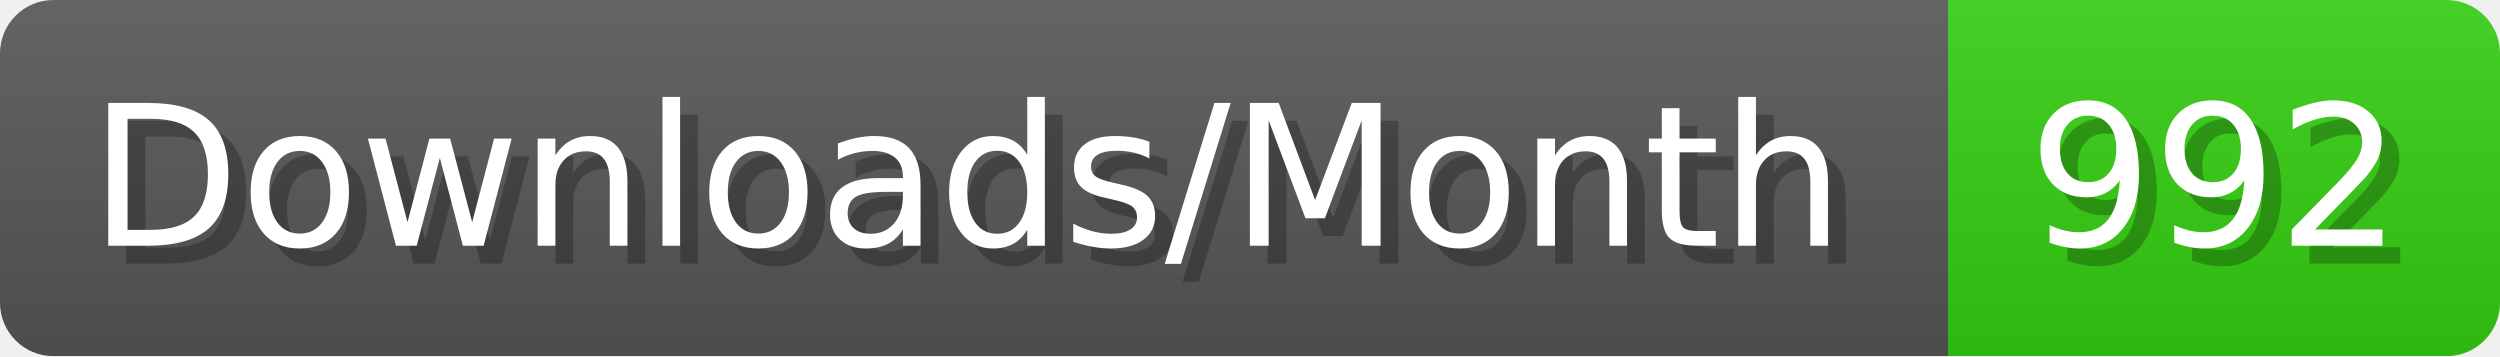
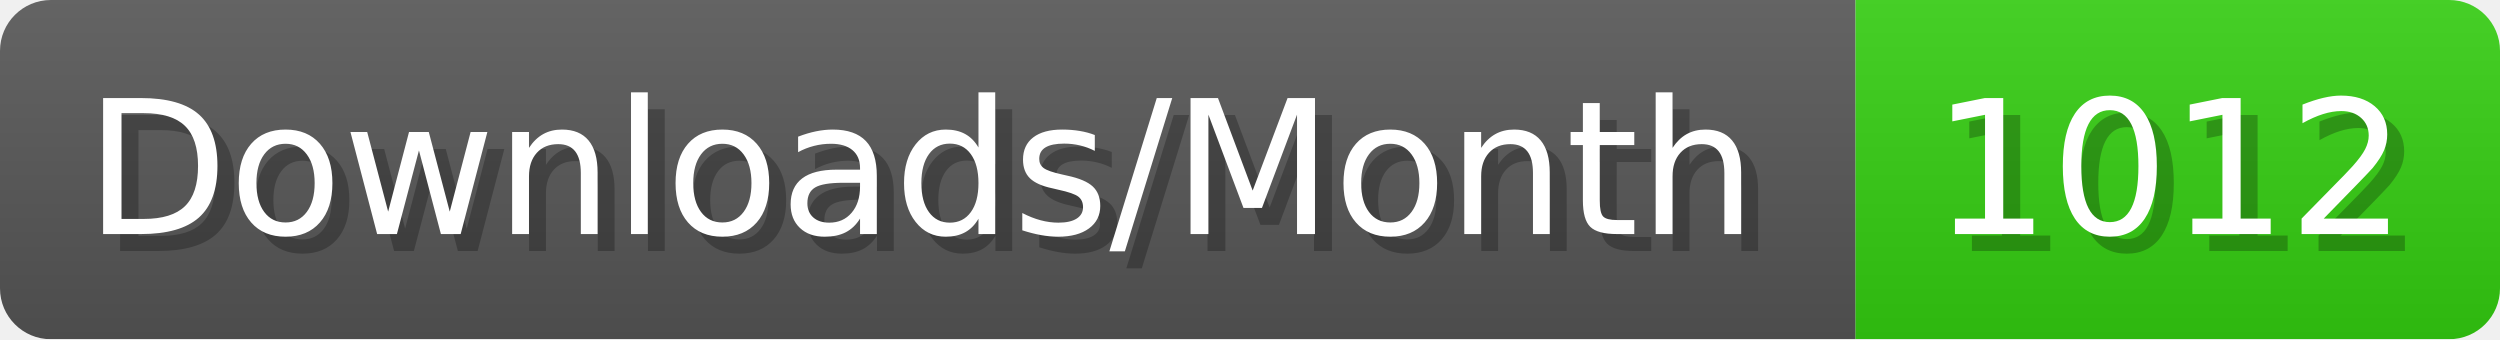
- <svg xmlns="http://www.w3.org/2000/svg" width="140.4" height="20" viewBox="0 0 1404 200" role="img" aria-label="Downloads/Month: 992">
+ <svg xmlns="http://www.w3.org/2000/svg" width="147.4" height="20" viewBox="0 0 1474 200" role="img" aria-label="Downloads/Month: 1012">
  <linearGradient id="YlXUI" x2="0" y2="100%">
    <stop offset="0" stop-opacity=".1" stop-color="#EEE" />
    <stop offset="1" stop-opacity=".1" />
  </linearGradient>
  <mask id="JHhop">
-     <rect width="1404" height="200" rx="30" fill="#FFF" />
+     <rect width="1474" height="200" rx="30" fill="#FFF" />
  </mask>
  <g mask="url(#JHhop)">
    <rect width="1094" height="200" fill="#555" />
-     <rect width="310" height="200" fill="#3C1" x="1094" />
-     <rect width="1404" height="200" fill="url(#YlXUI)" />
+     <rect width="380" height="200" fill="#3C1" x="1094" />
+     <rect width="1474" height="200" fill="url(#YlXUI)" />
  </g>
  <g aria-hidden="true" fill="#fff" text-anchor="start" font-family="Verdana,DejaVu Sans,sans-serif" font-size="110">
    <text x="60" y="148" textLength="994" fill="#000" opacity="0.25">Downloads/Month</text>
    <text x="50" y="138" textLength="994">Downloads/Month</text>
-     <text x="1149" y="148" textLength="210" fill="#000" opacity="0.25">992</text>
-     <text x="1139" y="138" textLength="210">992</text>
+     <text x="1149" y="148" textLength="280" fill="#000" opacity="0.25">1012</text>
+     <text x="1139" y="138" textLength="280">1012</text>
  </g>
</svg>
